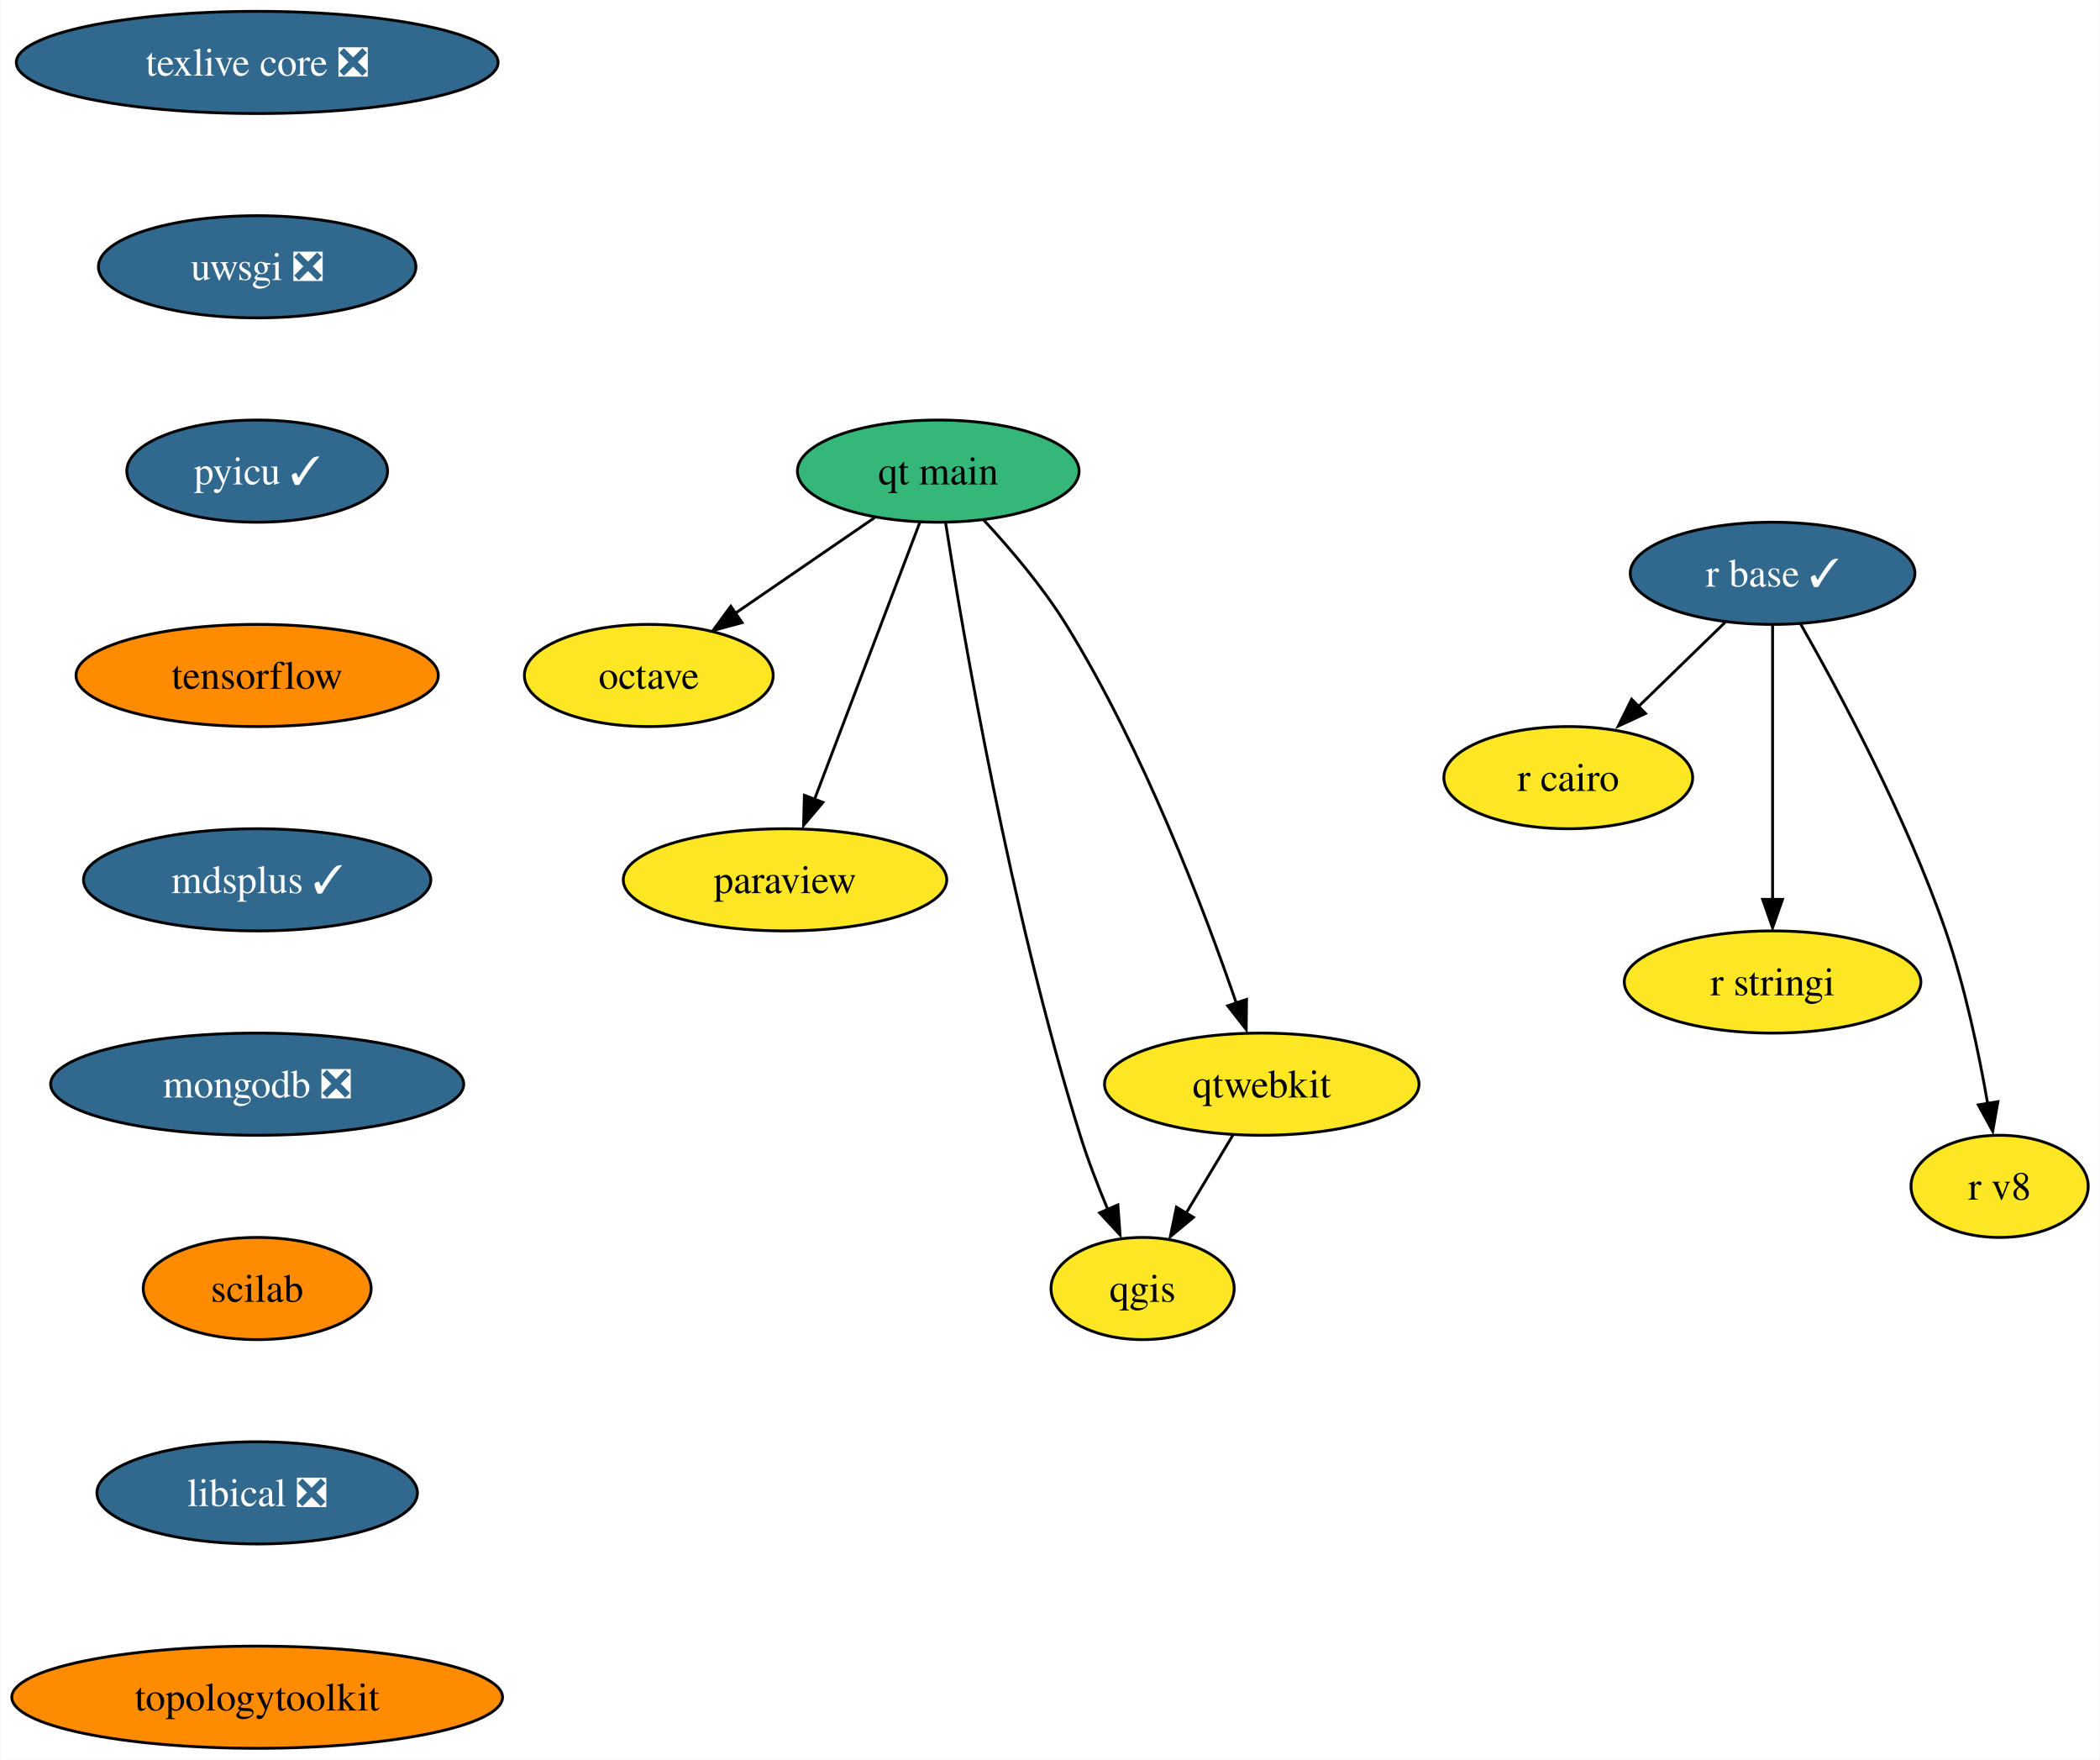
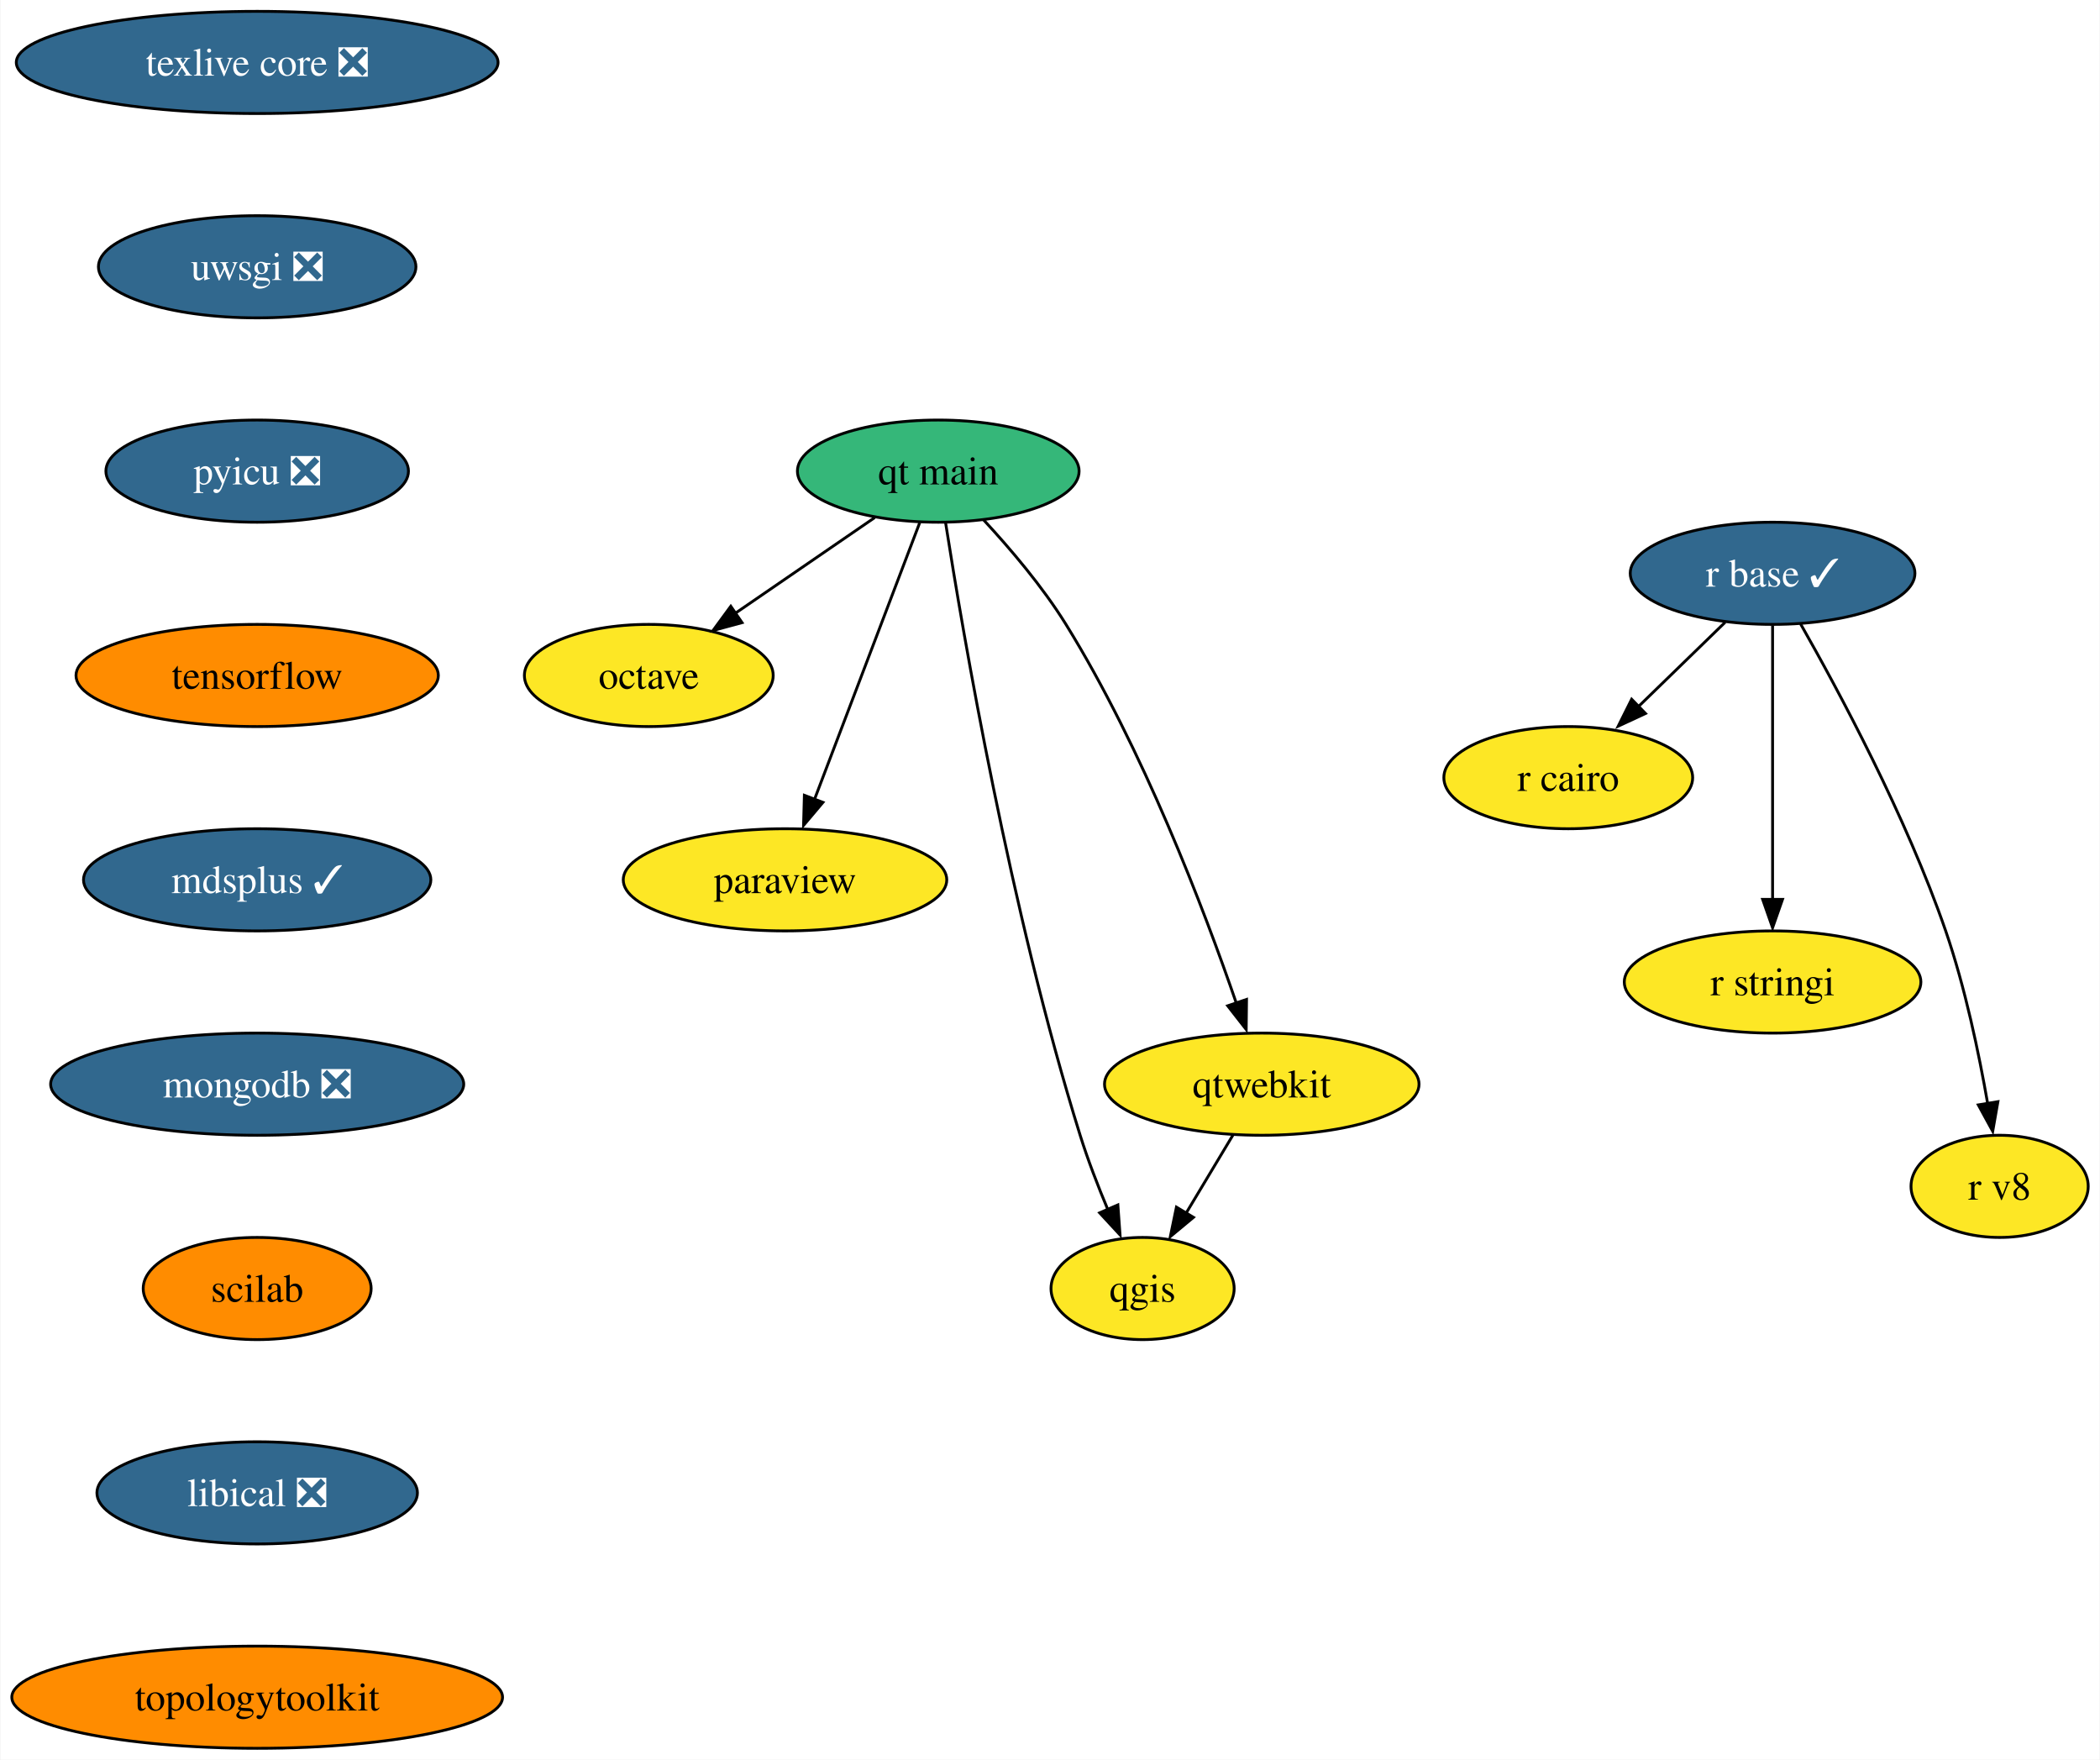
<svg xmlns="http://www.w3.org/2000/svg" xmlns:xlink="http://www.w3.org/1999/xlink" width="740pt" height="620pt" viewBox="0.00 0.00 739.67 620.00">
  <g id="graph0" class="graph" transform="scale(1 1) rotate(0) translate(4 616)">
    <polygon fill="white" stroke="none" points="-4,4 -4,-616 735.67,-616 735.67,4 -4,4" />
    <g id="node1" class="node">
      <g id="a_node1">
        <a xlink:href="https://github.com/conda-forge/octave-feedstock" xlink:title="octave">
          <ellipse fill="#fde725" stroke="black" cx="224.46" cy="-378" rx="43.84" ry="18" />
          <text text-anchor="middle" x="224.46" y="-373.32" font-family="Times,serif" font-size="14.00">octave</text>
        </a>
      </g>
    </g>
    <g id="node2" class="node">
      <g id="a_node2">
        <a xlink:href="https://github.com/conda-forge/paraview-feedstock" xlink:title="paraview">
          <ellipse fill="#fde725" stroke="black" cx="272.46" cy="-306" rx="57" ry="18" />
          <text text-anchor="middle" x="272.46" y="-301.32" font-family="Times,serif" font-size="14.00">paraview</text>
        </a>
      </g>
    </g>
    <g id="node3" class="node">
      <g id="a_node3">
        <a xlink:href="https://github.com/conda-forge/qgis-feedstock" xlink:title="qgis">
          <ellipse fill="#fde725" stroke="black" cx="398.46" cy="-162" rx="32.27" ry="18" />
          <text text-anchor="middle" x="398.46" y="-157.32" font-family="Times,serif" font-size="14.00">qgis</text>
        </a>
      </g>
    </g>
    <g id="node4" class="node">
      <g id="a_node4">
        <a xlink:href="https://github.com/conda-forge/r-base-feedstock/pull/271" xlink:title="r base ✓">
          <ellipse fill="#31688e" stroke="black" cx="620.46" cy="-414" rx="50.16" ry="18" />
          <text text-anchor="middle" x="620.46" y="-409.32" font-family="Times,serif" font-size="14.00" fill="white">r base ✓</text>
        </a>
      </g>
    </g>
    <g id="node5" class="node">
      <g id="a_node5">
        <a xlink:href="https://github.com/conda-forge/r-cairo-feedstock" xlink:title="r cairo">
          <ellipse fill="#fde725" stroke="black" cx="548.46" cy="-342" rx="43.84" ry="18" />
          <text text-anchor="middle" x="548.46" y="-337.32" font-family="Times,serif" font-size="14.00">r cairo</text>
        </a>
      </g>
    </g>
    <g id="edge1" class="edge">
      <path fill="none" stroke="black" d="M603.76,-396.76C594.58,-387.84 583.03,-376.61 572.85,-366.72" />
      <polygon fill="black" stroke="black" points="575.68,-364.61 566.07,-360.15 570.8,-369.63 575.68,-364.61" />
    </g>
    <g id="node6" class="node">
      <g id="a_node6">
        <a xlink:href="https://github.com/conda-forge/r-stringi-feedstock" xlink:title="r stringi">
          <ellipse fill="#fde725" stroke="black" cx="620.46" cy="-270" rx="52.26" ry="18" />
          <text text-anchor="middle" x="620.46" y="-265.32" font-family="Times,serif" font-size="14.00">r stringi</text>
        </a>
      </g>
    </g>
    <g id="edge2" class="edge">
      <path fill="none" stroke="black" d="M620.46,-395.59C620.46,-371.5 620.46,-327.75 620.46,-299.03" />
      <polygon fill="black" stroke="black" points="623.96,-299.11 620.46,-289.11 616.96,-299.11 623.96,-299.11" />
    </g>
    <g id="node7" class="node">
      <g id="a_node7">
        <a xlink:href="https://github.com/conda-forge/r-v8-feedstock" xlink:title="r v8">
          <ellipse fill="#fde725" stroke="black" cx="700.46" cy="-198" rx="31.22" ry="18" />
          <text text-anchor="middle" x="700.46" y="-193.32" font-family="Times,serif" font-size="14.00">r v8</text>
        </a>
      </g>
    </g>
    <g id="edge3" class="edge">
      <path fill="none" stroke="black" d="M630.32,-396.18C643.69,-372.69 667.52,-328.4 681.46,-288 688.3,-268.15 693.16,-244.93 696.25,-227.18" />
      <polygon fill="black" stroke="black" points="699.86,-227.84 698.03,-217.4 692.95,-226.7 699.86,-227.84" />
    </g>
    <g id="node8" class="node">
      <g id="a_node8">
        <a xlink:href="https://github.com/conda-forge/texlive-core-feedstock/pull/86" xlink:title="texlive core ❎">
          <ellipse fill="#31688e" stroke="black" cx="86.46" cy="-594" rx="84.88" ry="18" />
          <text text-anchor="middle" x="86.46" y="-589.33" font-family="Times,serif" font-size="14.00" fill="white">texlive core ❎</text>
        </a>
      </g>
    </g>
    <g id="node9" class="node">
      <g id="a_node9">
        <a xlink:href="https://github.com/conda-forge/uwsgi-feedstock/pull/68" xlink:title="uwsgi ❎">
          <ellipse fill="#31688e" stroke="black" cx="86.46" cy="-522" rx="55.94" ry="18" />
          <text text-anchor="middle" x="86.46" y="-517.33" font-family="Times,serif" font-size="14.00" fill="white">uwsgi ❎</text>
        </a>
      </g>
    </g>
    <g id="node10" class="node">
      <g id="a_node10">
-         <a xlink:href="https://github.com/conda-forge/pyicu-feedstock/pull/47" xlink:title="pyicu ✓">
-           <ellipse fill="#31688e" stroke="black" cx="86.46" cy="-450" rx="45.95" ry="18" />
-           <text text-anchor="middle" x="86.46" y="-445.32" font-family="Times,serif" font-size="14.00" fill="white">pyicu ✓</text>
+         <a xlink:href="https://github.com/conda-forge/pyicu-feedstock/pull/47" xlink:title="pyicu ❎">
+           <ellipse fill="#31688e" stroke="black" cx="86.46" cy="-450" rx="53.31" ry="18" />
+           <text text-anchor="middle" x="86.46" y="-445.32" font-family="Times,serif" font-size="14.00" fill="white">pyicu ❎</text>
        </a>
      </g>
    </g>
    <g id="node12" class="node">
      <g id="a_node12">
        <a xlink:href="https://github.com/conda-forge/tensorflow-feedstock" xlink:title="tensorflow">
          <ellipse fill="#ff8c00" stroke="black" cx="86.46" cy="-378" rx="63.84" ry="18" />
          <text text-anchor="middle" x="86.46" y="-373.32" font-family="Times,serif" font-size="14.00">tensorflow</text>
        </a>
      </g>
    </g>
    <g id="node11" class="node">
      <g id="a_node11">
        <a xlink:href="https://github.com/conda-forge/qtwebkit-feedstock" xlink:title="qtwebkit">
          <ellipse fill="#fde725" stroke="black" cx="440.46" cy="-234" rx="55.42" ry="18" />
          <text text-anchor="middle" x="440.46" y="-229.32" font-family="Times,serif" font-size="14.00">qtwebkit</text>
        </a>
      </g>
    </g>
    <g id="edge6" class="edge">
      <path fill="none" stroke="black" d="M430.29,-216.05C425.37,-207.85 419.36,-197.83 413.89,-188.71" />
      <polygon fill="black" stroke="black" points="416.39,-187.08 408.24,-180.31 410.39,-190.68 416.39,-187.08" />
    </g>
    <g id="node13" class="node">
      <g id="a_node13">
        <a xlink:href="https://github.com/conda-forge/mdsplus-feedstock/pull/33" xlink:title="mdsplus ✓">
          <ellipse fill="#31688e" stroke="black" cx="86.46" cy="-306" rx="61.2" ry="18" />
          <text text-anchor="middle" x="86.46" y="-301.32" font-family="Times,serif" font-size="14.00" fill="white">mdsplus ✓</text>
        </a>
      </g>
    </g>
    <g id="node14" class="node">
      <g id="a_node14">
        <a xlink:href="https://github.com/conda-forge/mongodb-feedstock/pull/75" xlink:title="mongodb ❎">
          <ellipse fill="#31688e" stroke="black" cx="86.46" cy="-234" rx="72.78" ry="18" />
          <text text-anchor="middle" x="86.46" y="-229.32" font-family="Times,serif" font-size="14.00" fill="white">mongodb ❎</text>
        </a>
      </g>
    </g>
    <g id="node15" class="node">
      <g id="a_node15">
        <a xlink:href="https://github.com/conda-forge/scilab-feedstock" xlink:title="scilab">
          <ellipse fill="#ff8c00" stroke="black" cx="86.46" cy="-162" rx="40.16" ry="18" />
          <text text-anchor="middle" x="86.46" y="-157.32" font-family="Times,serif" font-size="14.00">scilab</text>
        </a>
      </g>
    </g>
    <g id="node16" class="node">
      <g id="a_node16">
        <a xlink:href="https://github.com/conda-forge/libical-feedstock/pull/25" xlink:title="libical ❎">
          <ellipse fill="#31688e" stroke="black" cx="86.46" cy="-90" rx="56.47" ry="18" />
          <text text-anchor="middle" x="86.46" y="-85.33" font-family="Times,serif" font-size="14.00" fill="white">libical ❎</text>
        </a>
      </g>
    </g>
    <g id="node17" class="node">
      <g id="a_node17">
        <a xlink:href="https://github.com/conda-forge/topologytoolkit-feedstock" xlink:title="topologytoolkit">
          <ellipse fill="#ff8c00" stroke="black" cx="86.46" cy="-18" rx="86.46" ry="18" />
          <text text-anchor="middle" x="86.46" y="-13.32" font-family="Times,serif" font-size="14.00">topologytoolkit</text>
        </a>
      </g>
    </g>
    <g id="node18" class="node">
      <g id="a_node18">
        <a xlink:href="https://github.com/conda-forge/qt-main-feedstock" xlink:title="qt main">
          <ellipse fill="#35b779" stroke="black" cx="326.46" cy="-450" rx="49.63" ry="18" />
          <text text-anchor="middle" x="326.46" y="-445.32" font-family="Times,serif" font-size="14.00">qt main</text>
        </a>
      </g>
    </g>
    <g id="edge13" class="edge">
      <path fill="none" stroke="black" d="M304.07,-433.64C289.66,-423.75 270.74,-410.76 254.96,-399.93" />
      <polygon fill="black" stroke="black" points="257.32,-396.62 247.09,-393.85 253.35,-402.39 257.32,-396.62" />
    </g>
    <g id="edge14" class="edge">
      <path fill="none" stroke="black" d="M319.94,-431.87C310.74,-407.67 293.83,-363.21 282.87,-334.39" />
      <polygon fill="black" stroke="black" points="285.82,-333.29 278.99,-325.19 279.28,-335.78 285.82,-333.29" />
    </g>
    <g id="edge15" class="edge">
      <path fill="none" stroke="black" d="M329.05,-431.77C335.16,-392.77 351.81,-294.99 376.46,-216 379.17,-207.31 382.75,-198.06 386.23,-189.77" />
      <polygon fill="black" stroke="black" points="389.75,-191.46 390.52,-180.89 383.33,-188.67 389.75,-191.46" />
    </g>
    <g id="edge16" class="edge">
      <path fill="none" stroke="black" d="M342.43,-432.82C351.72,-422.8 363.2,-409.34 371.46,-396 398.64,-352.1 420.12,-295.6 431.5,-262.53" />
      <polygon fill="black" stroke="black" points="435.09,-263.86 434.97,-253.27 428.45,-261.62 435.09,-263.86" />
    </g>
  </g>
</svg>
